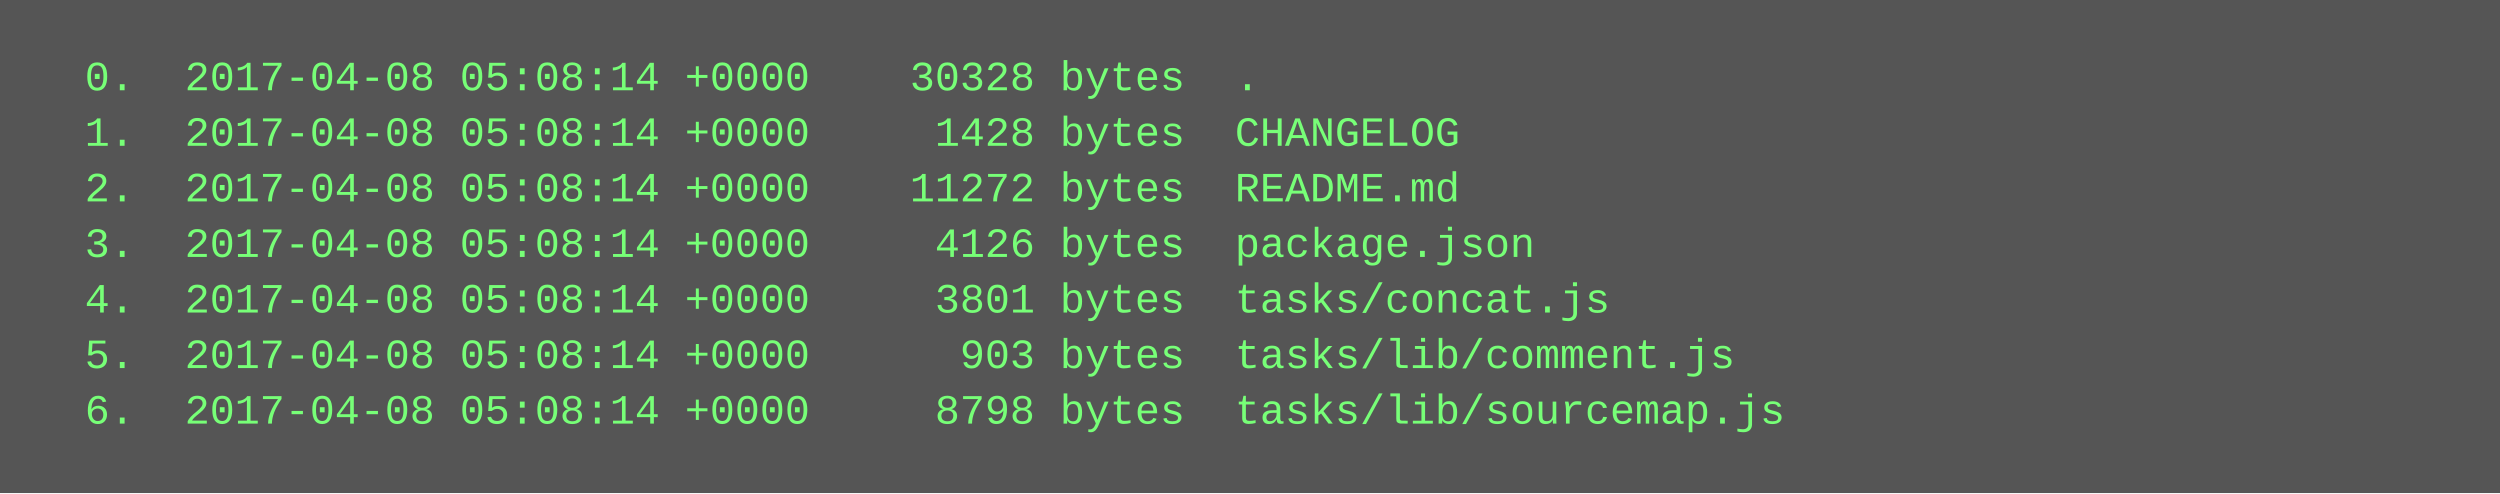
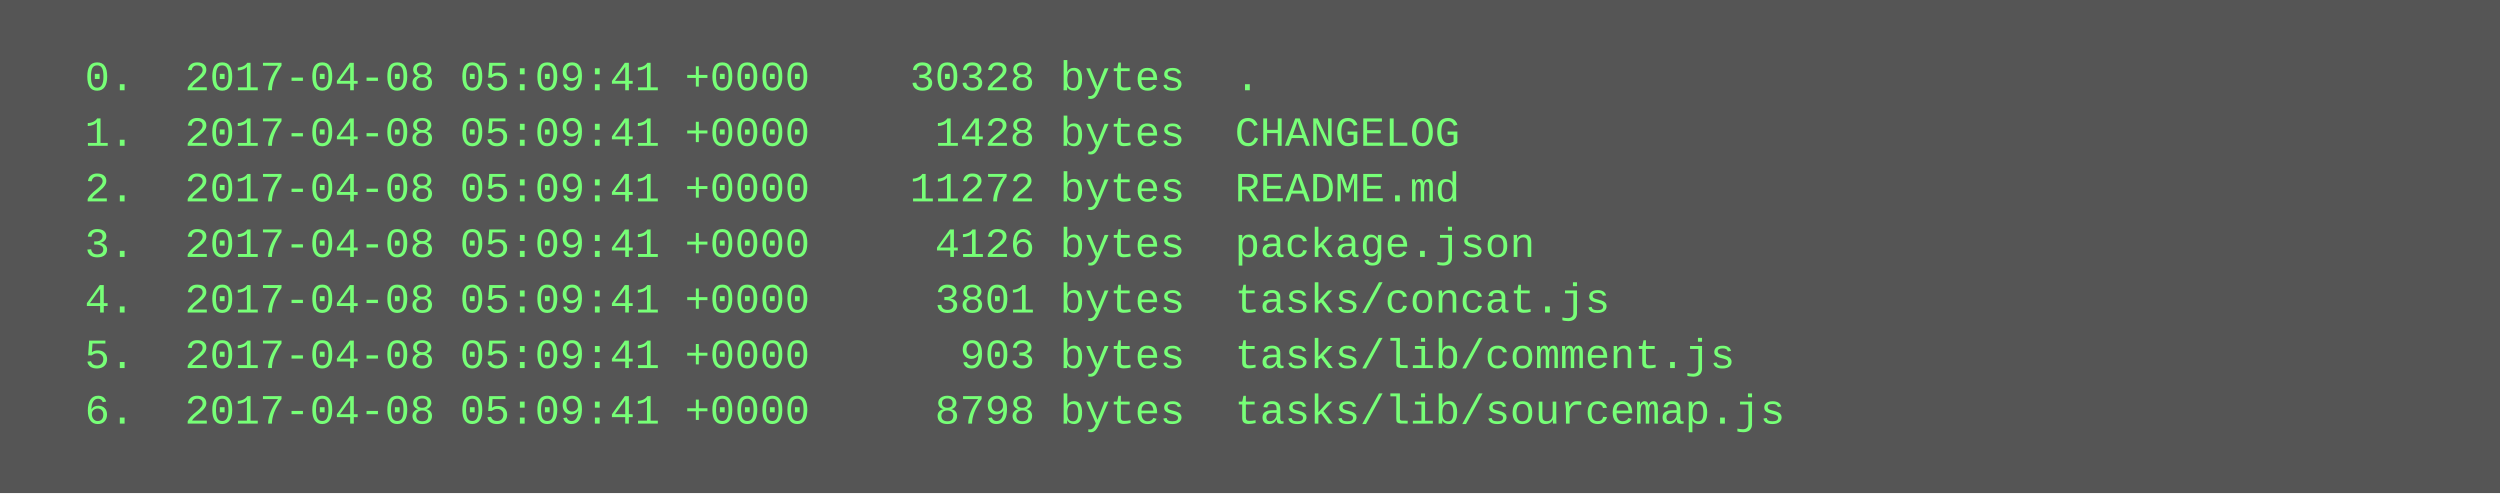
<svg xmlns="http://www.w3.org/2000/svg" height="142" width="720">
  <rect height="142" fill="#555" width="720" />
  <text fill="#7f7" font-family="Courier New" font-size="12" xml:space="preserve">
-     <tspan x="10" y="26">  0.  2017-04-08 05:08:14 +0000    30328 bytes  .</tspan>
-     <tspan x="10" y="42">  1.  2017-04-08 05:08:14 +0000     1428 bytes  CHANGELOG</tspan>
-     <tspan x="10" y="58">  2.  2017-04-08 05:08:14 +0000    11272 bytes  README.md</tspan>
-     <tspan x="10" y="74">  3.  2017-04-08 05:08:14 +0000     4126 bytes  package.json</tspan>
-     <tspan x="10" y="90">  4.  2017-04-08 05:08:14 +0000     3801 bytes  tasks/concat.js</tspan>
-     <tspan x="10" y="106">  5.  2017-04-08 05:08:14 +0000      903 bytes  tasks/lib/comment.js</tspan>
-     <tspan x="10" y="122">  6.  2017-04-08 05:08:14 +0000     8798 bytes  tasks/lib/sourcemap.js</tspan>
+     <tspan x="10" y="26">  0.  2017-04-08 05:09:41 +0000    30328 bytes  .</tspan>
+     <tspan x="10" y="42">  1.  2017-04-08 05:09:41 +0000     1428 bytes  CHANGELOG</tspan>
+     <tspan x="10" y="58">  2.  2017-04-08 05:09:41 +0000    11272 bytes  README.md</tspan>
+     <tspan x="10" y="74">  3.  2017-04-08 05:09:41 +0000     4126 bytes  package.json</tspan>
+     <tspan x="10" y="90">  4.  2017-04-08 05:09:41 +0000     3801 bytes  tasks/concat.js</tspan>
+     <tspan x="10" y="106">  5.  2017-04-08 05:09:41 +0000      903 bytes  tasks/lib/comment.js</tspan>
+     <tspan x="10" y="122">  6.  2017-04-08 05:09:41 +0000     8798 bytes  tasks/lib/sourcemap.js</tspan>
  </text>
</svg>
